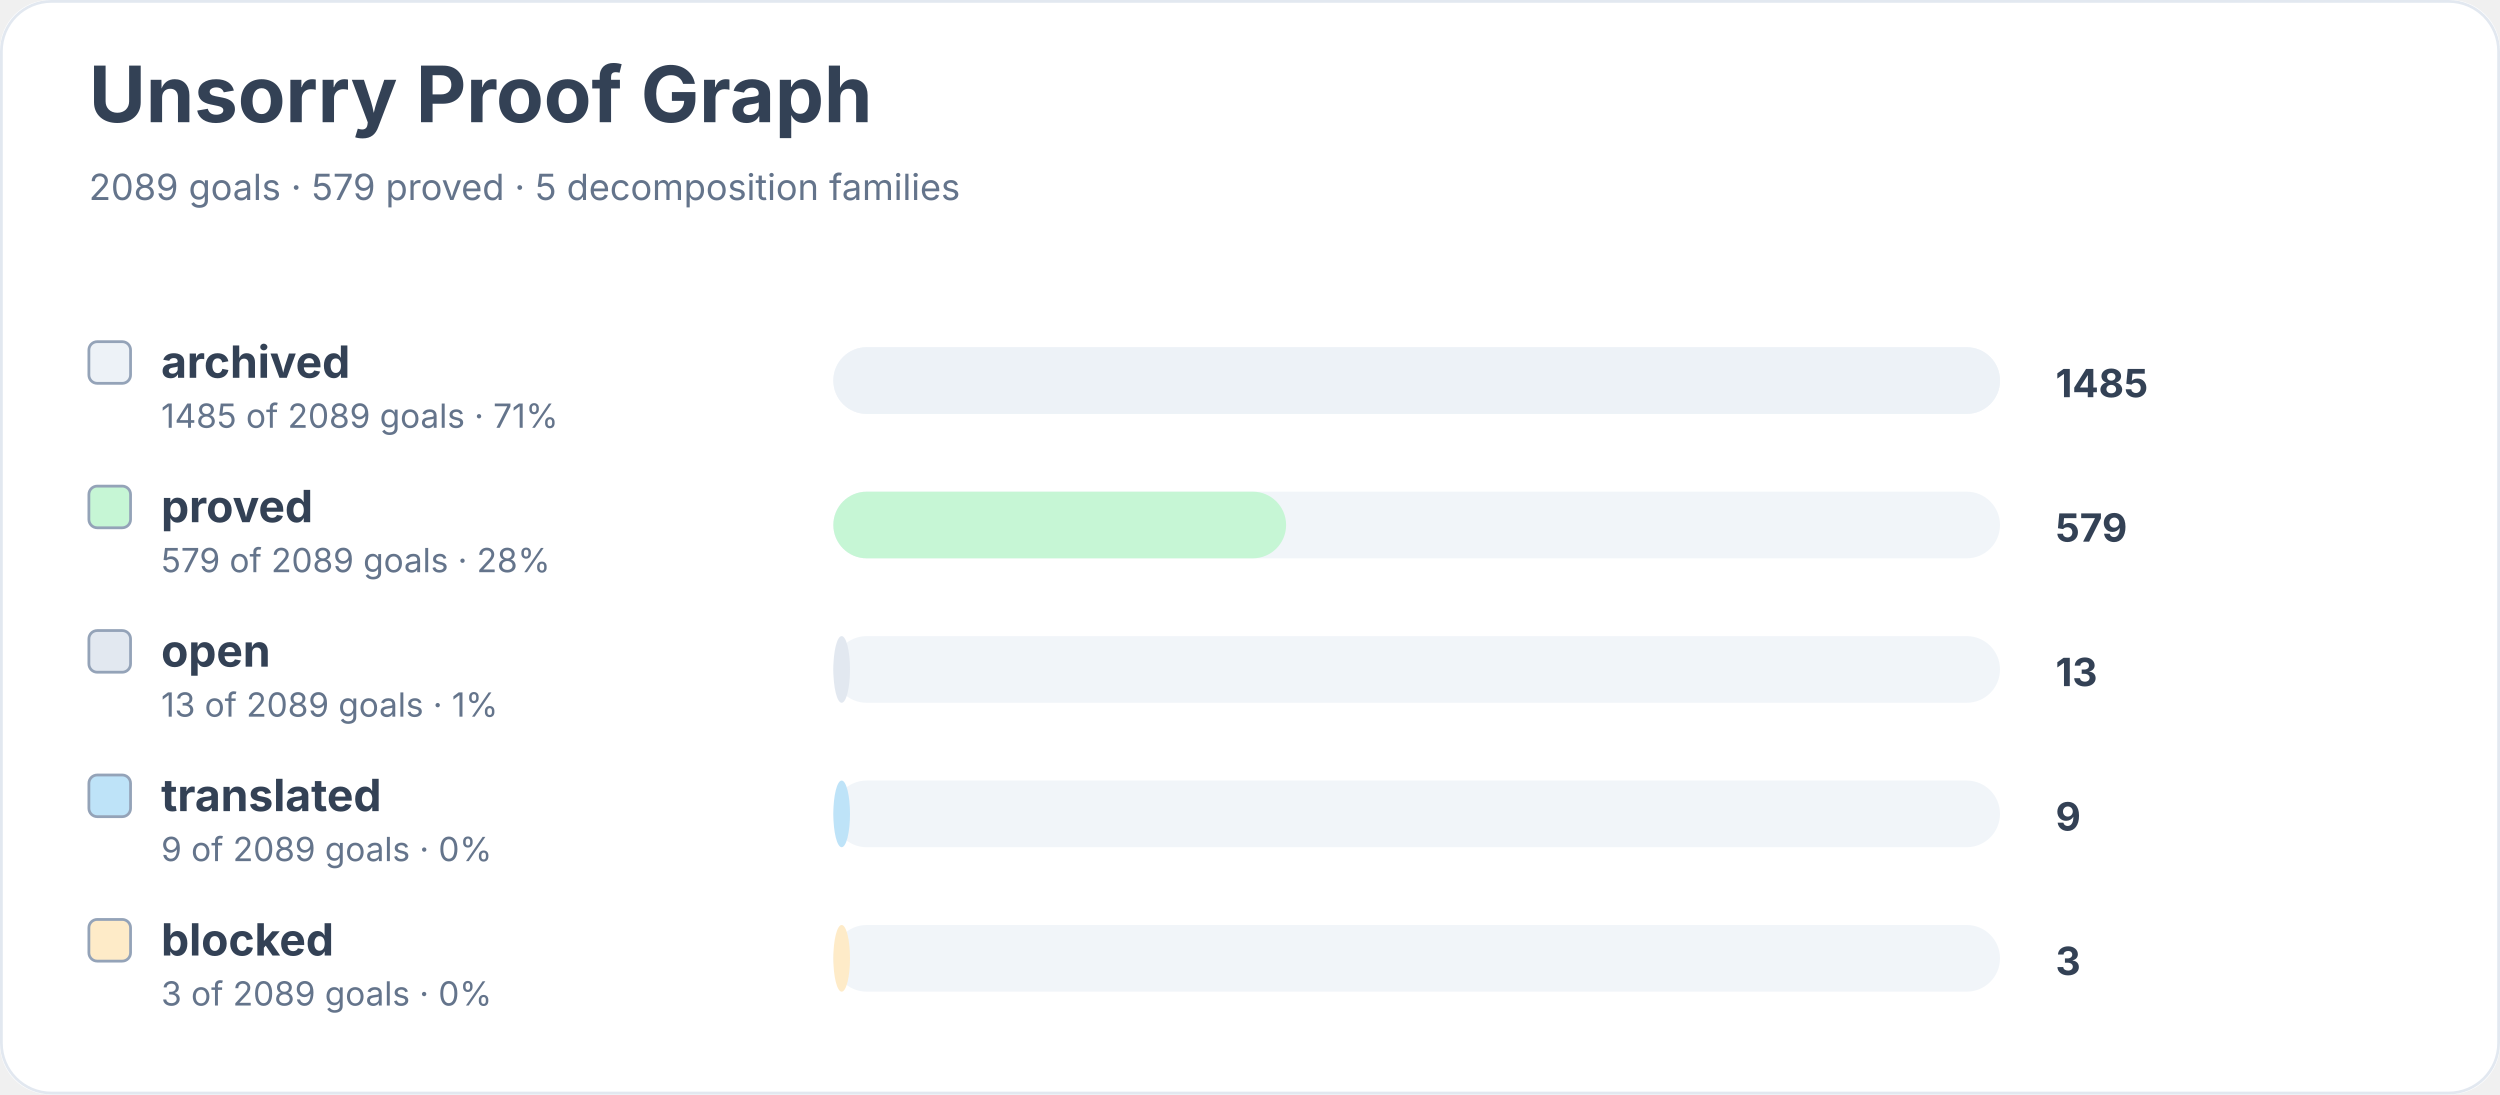
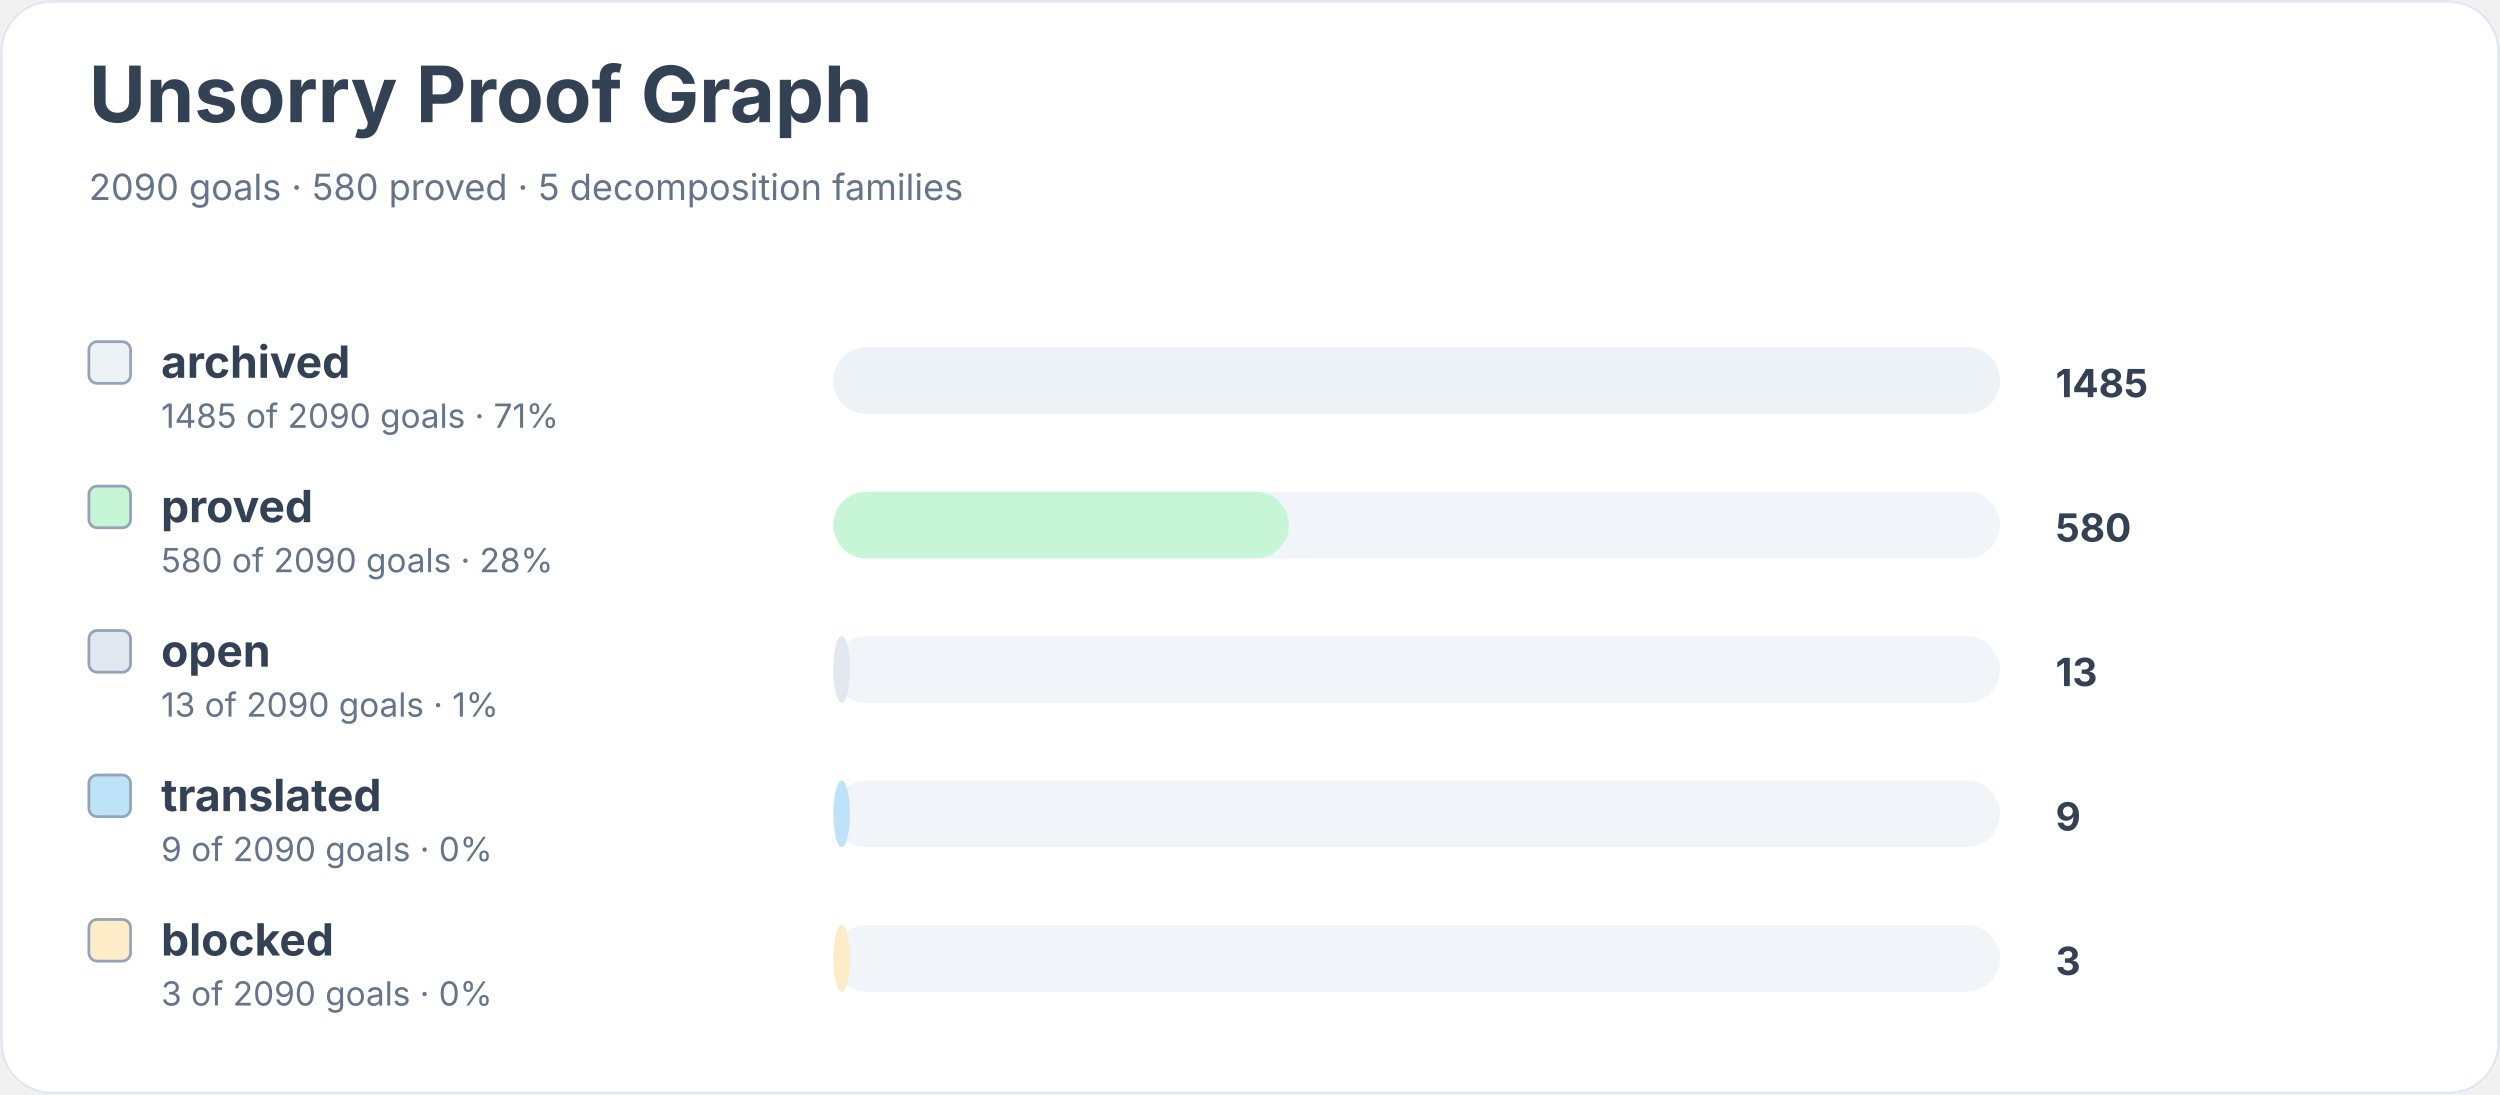
<svg xmlns="http://www.w3.org/2000/svg" width="900" height="394" viewBox="0 0 900 394" role="img" aria-labelledby="title desc">
  <rect width="900" height="100%" rx="18" fill="#ffffff" />
  <rect x="0.5" y="0.5" width="899" height="393" rx="18" fill="none" stroke="#e2e8f0" />
  <text x="32" y="44" font-family="Inter, system-ui, sans-serif" font-size="28" font-weight="700" fill="#334155">Unsorry Proof Graph</text>
-   <text x="32" y="72" font-family="Inter, system-ui, sans-serif" font-size="13" fill="#64748b">2089 goals · 579 proved · 5 decomposition families</text>
+   <text x="32" y="72" font-family="Inter, system-ui, sans-serif" font-size="13" fill="#64748b">2090 goals · 580 proved · 5 decomposition families</text>
  <rect x="32" y="123" width="15" height="15" rx="3" fill="#edf2f7" stroke="#94a3b8" />
  <text x="58" y="136" font-family="Inter, system-ui, sans-serif" font-size="16" font-weight="650" fill="#334155">archived</text>
-   <text x="58" y="154" font-family="Inter, system-ui, sans-serif" font-size="12" fill="#64748b">1485 of 2089 goals · 71%</text>
+   <text x="58" y="154" font-family="Inter, system-ui, sans-serif" font-size="12" fill="#64748b">1485 of 2090 goals · 71%</text>
  <rect x="300" y="125" width="420" height="24" rx="12" fill="#f1f5f9" />
  <rect x="300" y="125" width="420" height="24" rx="12" fill="#edf2f7" />
  <text x="740" y="143" font-family="Inter, system-ui, sans-serif" font-size="14" font-weight="700" fill="#334155">1485</text>
  <rect x="32" y="175" width="15" height="15" rx="3" fill="#c6f6d5" stroke="#94a3b8" />
  <text x="58" y="188" font-family="Inter, system-ui, sans-serif" font-size="16" font-weight="650" fill="#334155">proved</text>
-   <text x="58" y="206" font-family="Inter, system-ui, sans-serif" font-size="12" fill="#64748b">579 of 2089 goals · 28%</text>
+   <text x="58" y="206" font-family="Inter, system-ui, sans-serif" font-size="12" fill="#64748b">580 of 2090 goals · 28%</text>
  <rect x="300" y="177" width="420" height="24" rx="12" fill="#f1f5f9" />
-   <rect x="300" y="177" width="163" height="24" rx="12" fill="#c6f6d5" />
-   <text x="740" y="195" font-family="Inter, system-ui, sans-serif" font-size="14" font-weight="700" fill="#334155">579</text>
+   <rect x="300" y="177" width="164" height="24" rx="12" fill="#c6f6d5" />
+   <text x="740" y="195" font-family="Inter, system-ui, sans-serif" font-size="14" font-weight="700" fill="#334155">580</text>
  <rect x="32" y="227" width="15" height="15" rx="3" fill="#e2e8f0" stroke="#94a3b8" />
  <text x="58" y="240" font-family="Inter, system-ui, sans-serif" font-size="16" font-weight="650" fill="#334155">open</text>
-   <text x="58" y="258" font-family="Inter, system-ui, sans-serif" font-size="12" fill="#64748b">13 of 2089 goals · 1%</text>
+   <text x="58" y="258" font-family="Inter, system-ui, sans-serif" font-size="12" fill="#64748b">13 of 2090 goals · 1%</text>
  <rect x="300" y="229" width="420" height="24" rx="12" fill="#f1f5f9" />
  <rect x="300" y="229" width="6" height="24" rx="12" fill="#e2e8f0" />
  <text x="740" y="247" font-family="Inter, system-ui, sans-serif" font-size="14" font-weight="700" fill="#334155">13</text>
  <rect x="32" y="279" width="15" height="15" rx="3" fill="#bee3f8" stroke="#94a3b8" />
  <text x="58" y="292" font-family="Inter, system-ui, sans-serif" font-size="16" font-weight="650" fill="#334155">translated</text>
-   <text x="58" y="310" font-family="Inter, system-ui, sans-serif" font-size="12" fill="#64748b">9 of 2089 goals · 0%</text>
+   <text x="58" y="310" font-family="Inter, system-ui, sans-serif" font-size="12" fill="#64748b">9 of 2090 goals · 0%</text>
  <rect x="300" y="281" width="420" height="24" rx="12" fill="#f1f5f9" />
  <rect x="300" y="281" width="6" height="24" rx="12" fill="#bee3f8" />
  <text x="740" y="299" font-family="Inter, system-ui, sans-serif" font-size="14" font-weight="700" fill="#334155">9</text>
  <rect x="32" y="331" width="15" height="15" rx="3" fill="#feebc8" stroke="#94a3b8" />
  <text x="58" y="344" font-family="Inter, system-ui, sans-serif" font-size="16" font-weight="650" fill="#334155">blocked</text>
-   <text x="58" y="362" font-family="Inter, system-ui, sans-serif" font-size="12" fill="#64748b">3 of 2089 goals · 0%</text>
+   <text x="58" y="362" font-family="Inter, system-ui, sans-serif" font-size="12" fill="#64748b">3 of 2090 goals · 0%</text>
  <rect x="300" y="333" width="420" height="24" rx="12" fill="#f1f5f9" />
  <rect x="300" y="333" width="6" height="24" rx="12" fill="#feebc8" />
  <text x="740" y="351" font-family="Inter, system-ui, sans-serif" font-size="14" font-weight="700" fill="#334155">3</text>
</svg>
